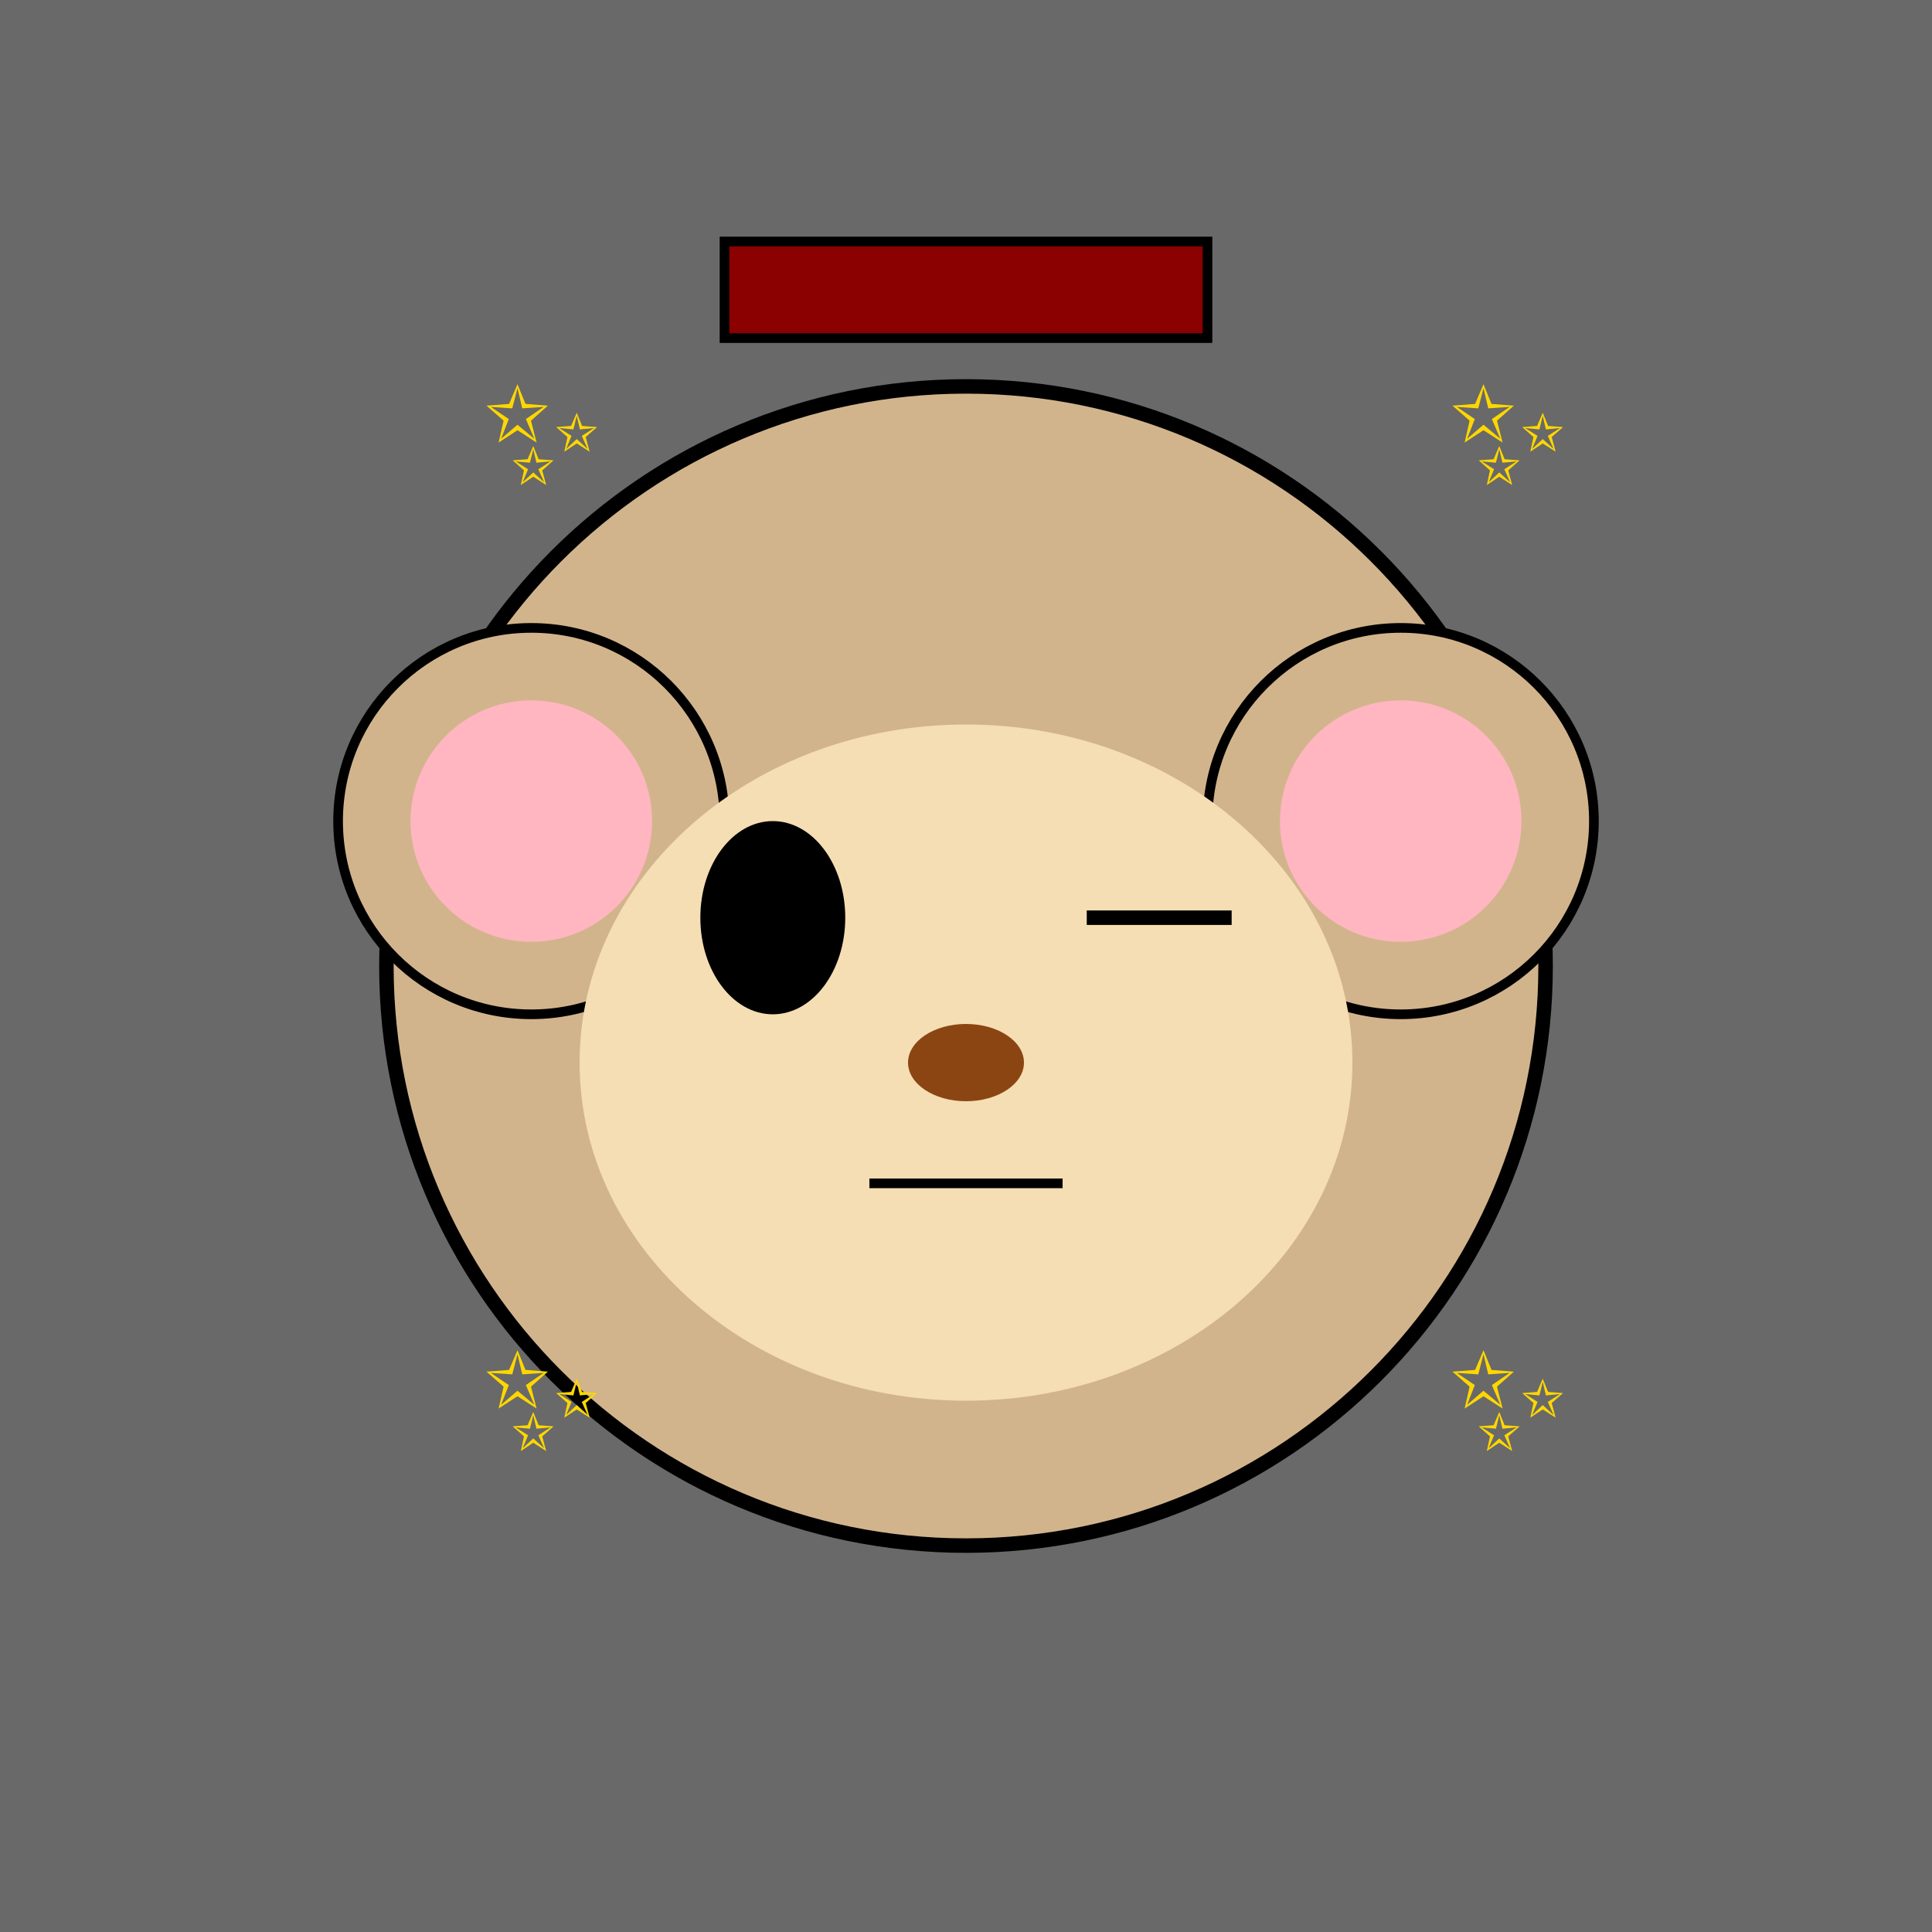
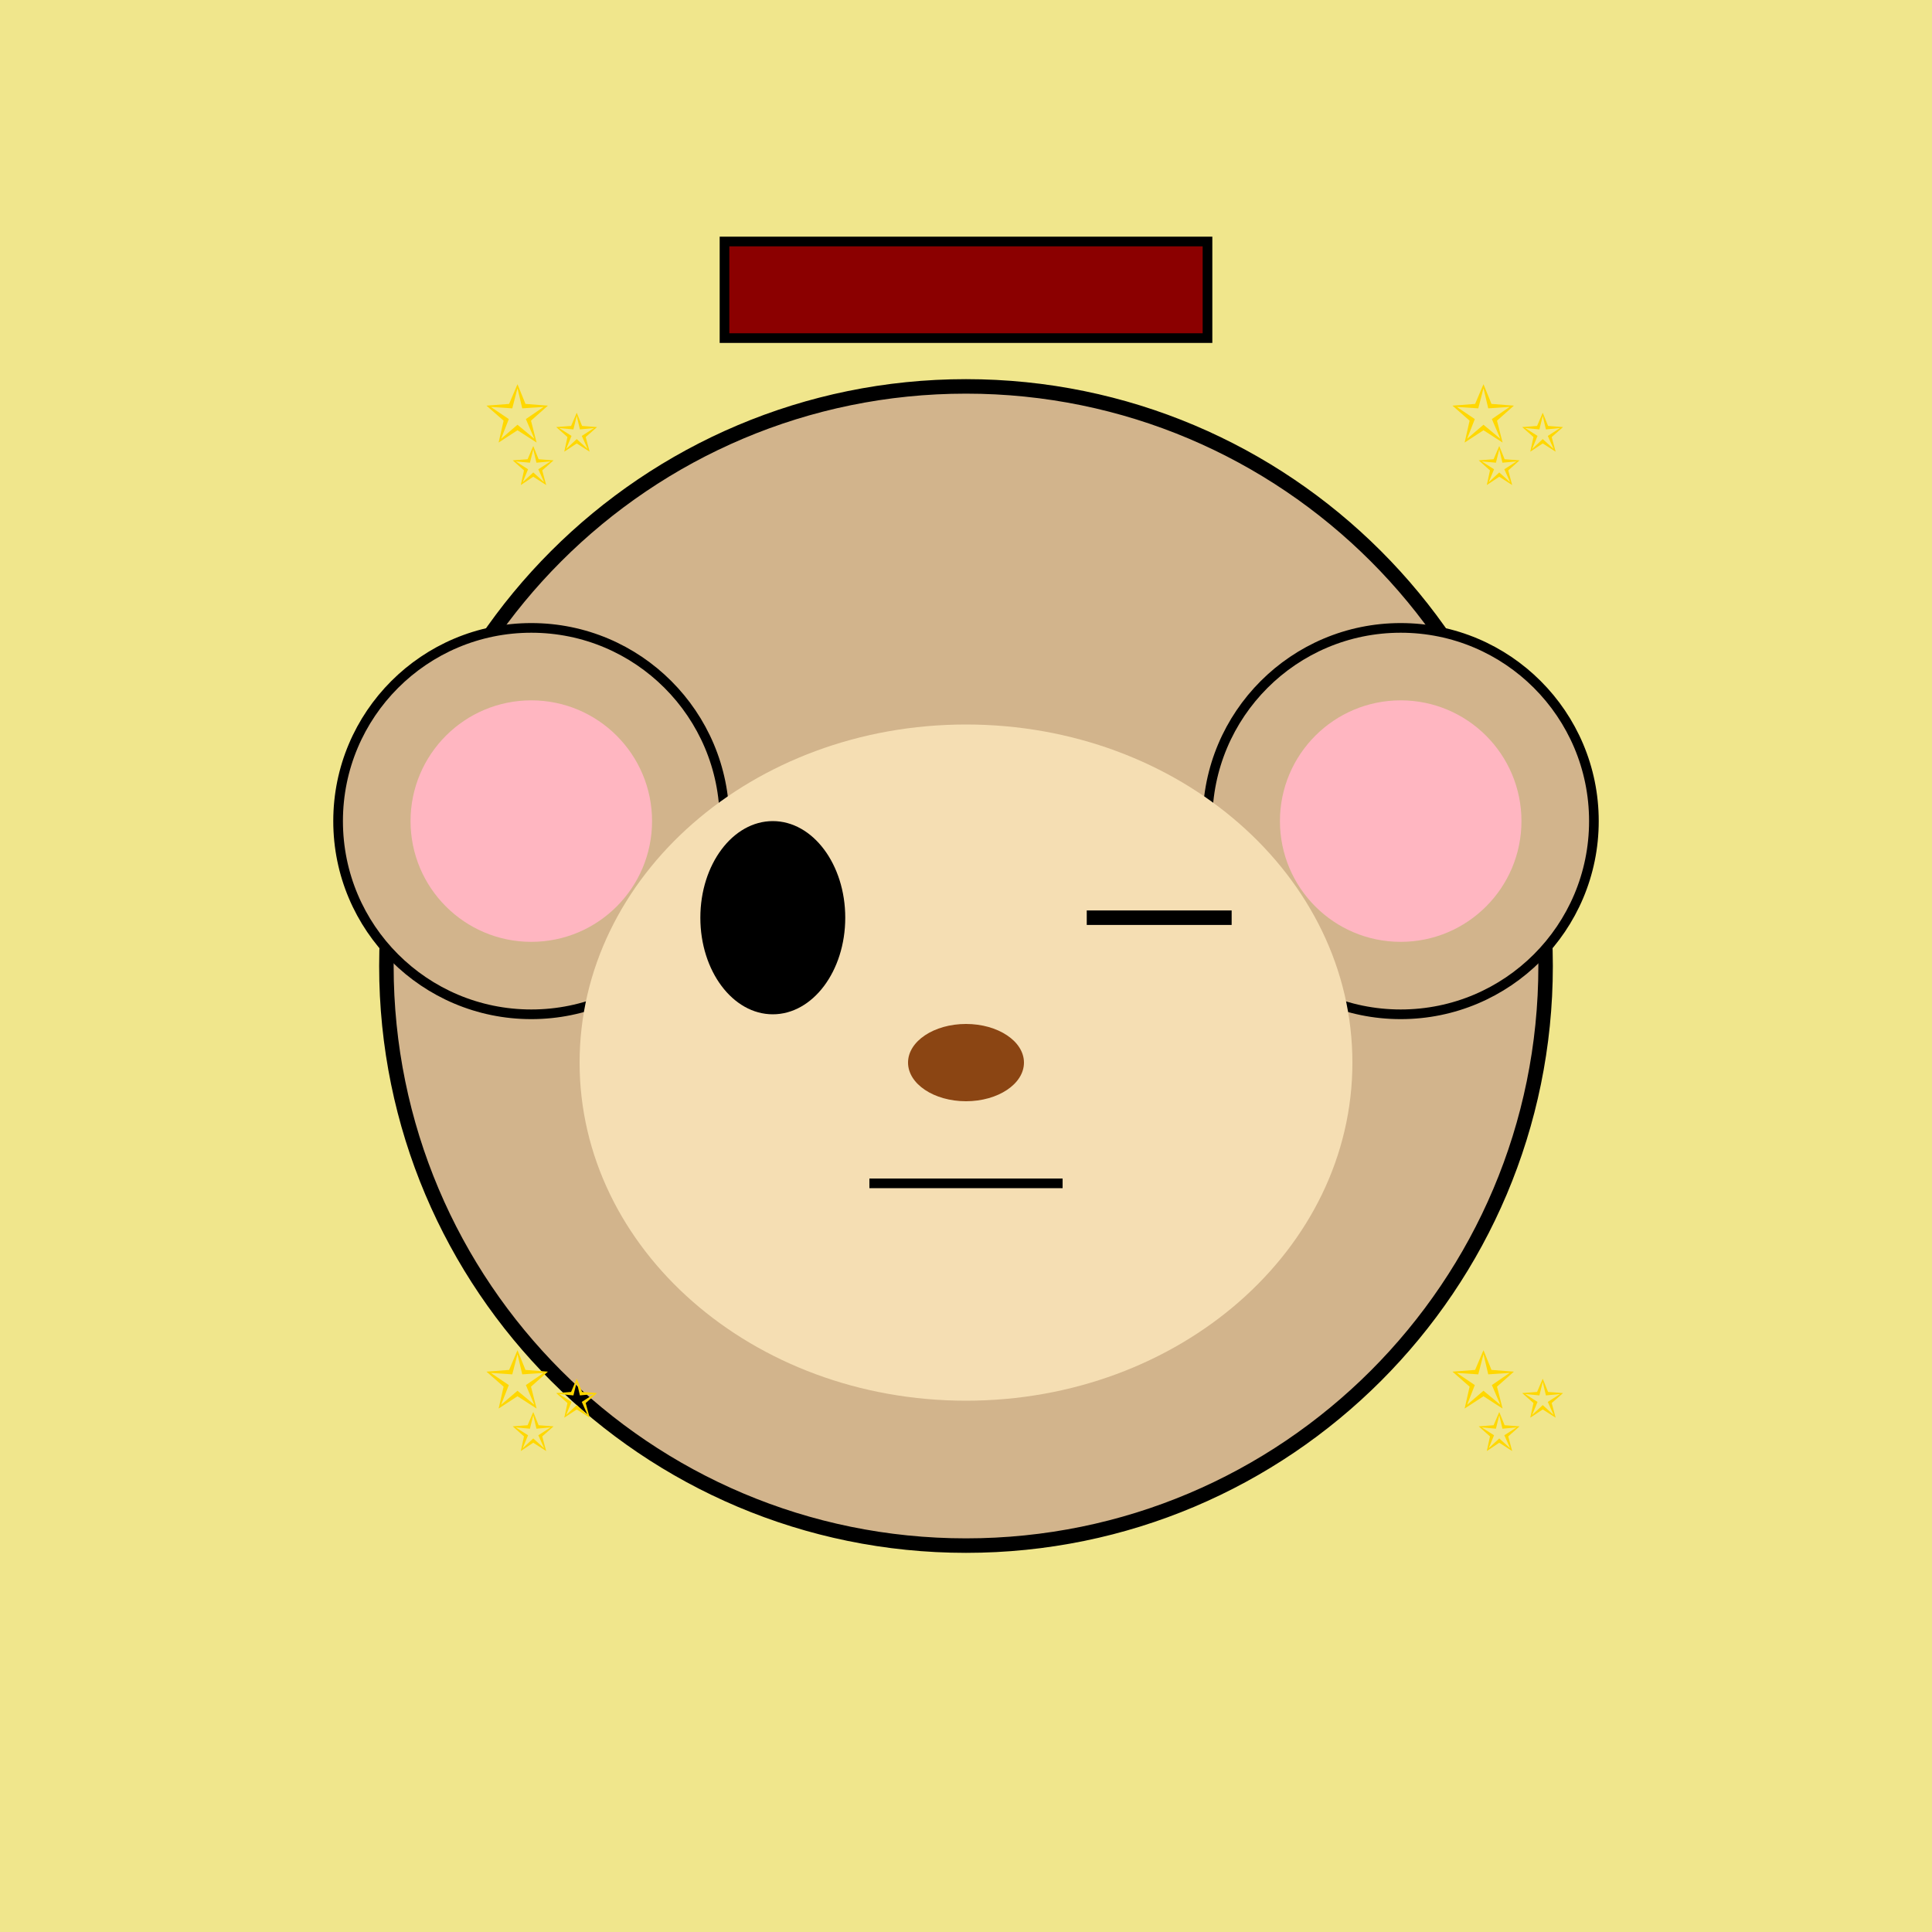
<svg xmlns="http://www.w3.org/2000/svg" width="400" height="400">
  <defs>
    <linearGradient id="rainbow-gradient" x1="0%" y1="0%" x2="100%" y2="100%">
      <stop offset="0%" style="stop-color:#FF0000;stop-opacity:1" />
      <stop offset="16%" style="stop-color:#FF7F00;stop-opacity:1" />
      <stop offset="33%" style="stop-color:#FFFF00;stop-opacity:1" />
      <stop offset="50%" style="stop-color:#00FF00;stop-opacity:1" />
      <stop offset="66%" style="stop-color:#0000FF;stop-opacity:1" />
      <stop offset="83%" style="stop-color:#4B0082;stop-opacity:1" />
      <stop offset="100%" style="stop-color:#9400D3;stop-opacity:1" />
    </linearGradient>
    <radialGradient id="galaxy-gradient">
      <stop offset="0%" style="stop-color:#9400D3;stop-opacity:1" />
      <stop offset="50%" style="stop-color:#4B0082;stop-opacity:1" />
      <stop offset="100%" style="stop-color:#000033;stop-opacity:1" />
    </radialGradient>
    <linearGradient id="holo-gradient" x1="0%" y1="0%" x2="100%" y2="100%">
      <stop offset="0%" style="stop-color:#FF00FF;stop-opacity:0.8" />
      <stop offset="50%" style="stop-color:#00FFFF;stop-opacity:0.8" />
      <stop offset="100%" style="stop-color:#FFFF00;stop-opacity:0.8" />
    </linearGradient>
    <radialGradient id="multiverse-gradient">
      <stop offset="0%" style="stop-color:#FFD700;stop-opacity:1" />
      <stop offset="33%" style="stop-color:#FF00FF;stop-opacity:1" />
      <stop offset="66%" style="stop-color:#00FFFF;stop-opacity:1" />
      <stop offset="100%" style="stop-color:#000000;stop-opacity:1" />
    </radialGradient>
    <linearGradient id="rift-gradient" x1="0%" y1="0%" x2="100%" y2="100%">
      <stop offset="0%" style="stop-color:#000000;stop-opacity:1" />
      <stop offset="25%" style="stop-color:#9400D3;stop-opacity:1" />
      <stop offset="50%" style="stop-color:#00FFFF;stop-opacity:1" />
      <stop offset="75%" style="stop-color:#9400D3;stop-opacity:1" />
      <stop offset="100%" style="stop-color:#000000;stop-opacity:1" />
    </linearGradient>
  </defs>
-   <rect width="400" height="400" fill="#696969" />
+   <rect width="400" height="400" fill="#F0E68C" />
  <circle cx="200" cy="200" r="120" fill="#D2B48C" stroke="#000" stroke-width="3" />
  <circle cx="110" cy="170" r="40" fill="#D2B48C" stroke="#000" stroke-width="2" />
  <circle cx="290" cy="170" r="40" fill="#D2B48C" stroke="#000" stroke-width="2" />
  <circle cx="110" cy="170" r="25" fill="#FFB6C1" />
  <circle cx="290" cy="170" r="25" fill="#FFB6C1" />
  <ellipse cx="200" cy="220" rx="80" ry="70" fill="#F5DEB3" />
  <ellipse cx="160" cy="190" rx="15" ry="20" fill="#000" />
  <line x1="225" y1="190" x2="255" y2="190" stroke="#000" stroke-width="3" />
  <ellipse cx="200" cy="220" rx="12" ry="8" fill="#8B4513" />
  <line x1="180" y1="245" x2="220" y2="245" stroke="#000" stroke-width="2" />
  <rect x="150" y="50" width="100" height="20" fill="#8B0000" stroke="#000" stroke-width="2" />
  <text x="100" y="100" font-size="30" fill="gold">✨</text>
  <text x="300" y="100" font-size="30" fill="gold">✨</text>
  <text x="100" y="300" font-size="30" fill="gold">✨</text>
  <text x="300" y="300" font-size="30" fill="gold">✨</text>
</svg>
